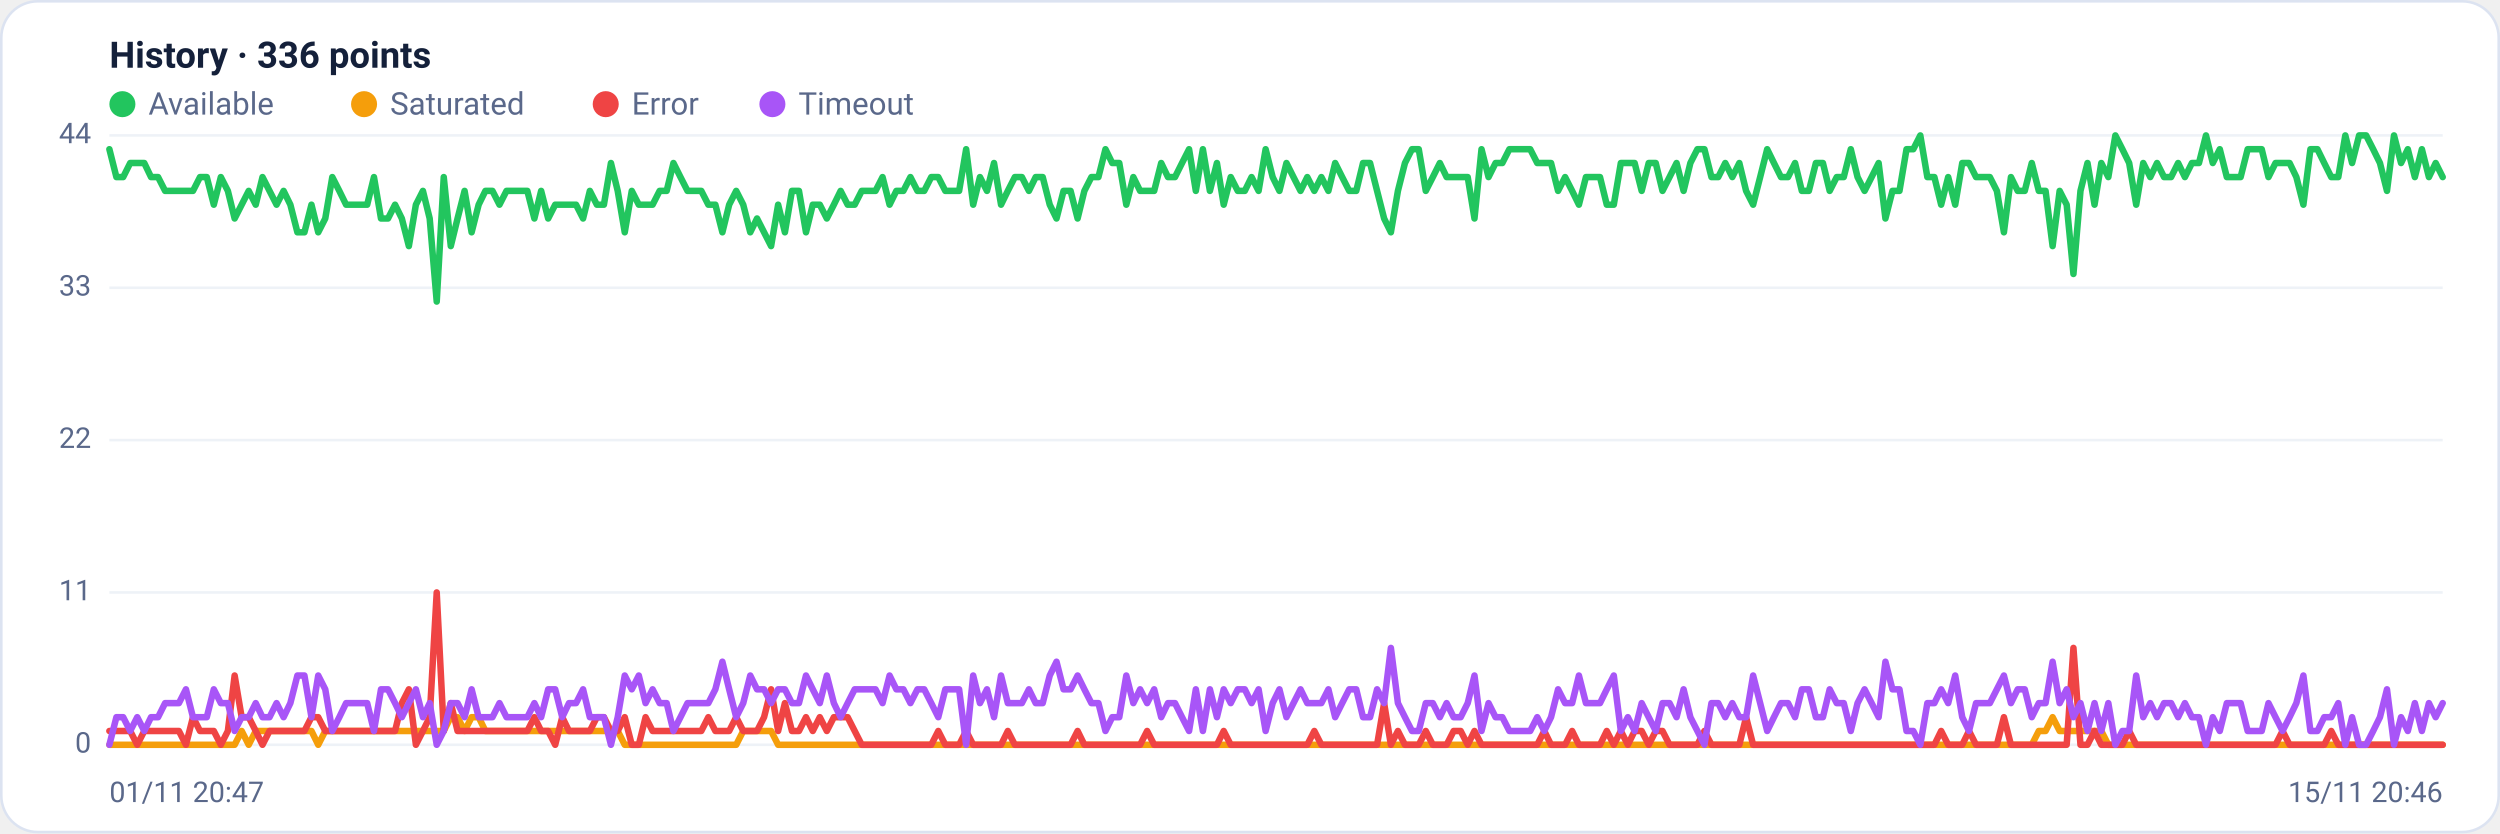
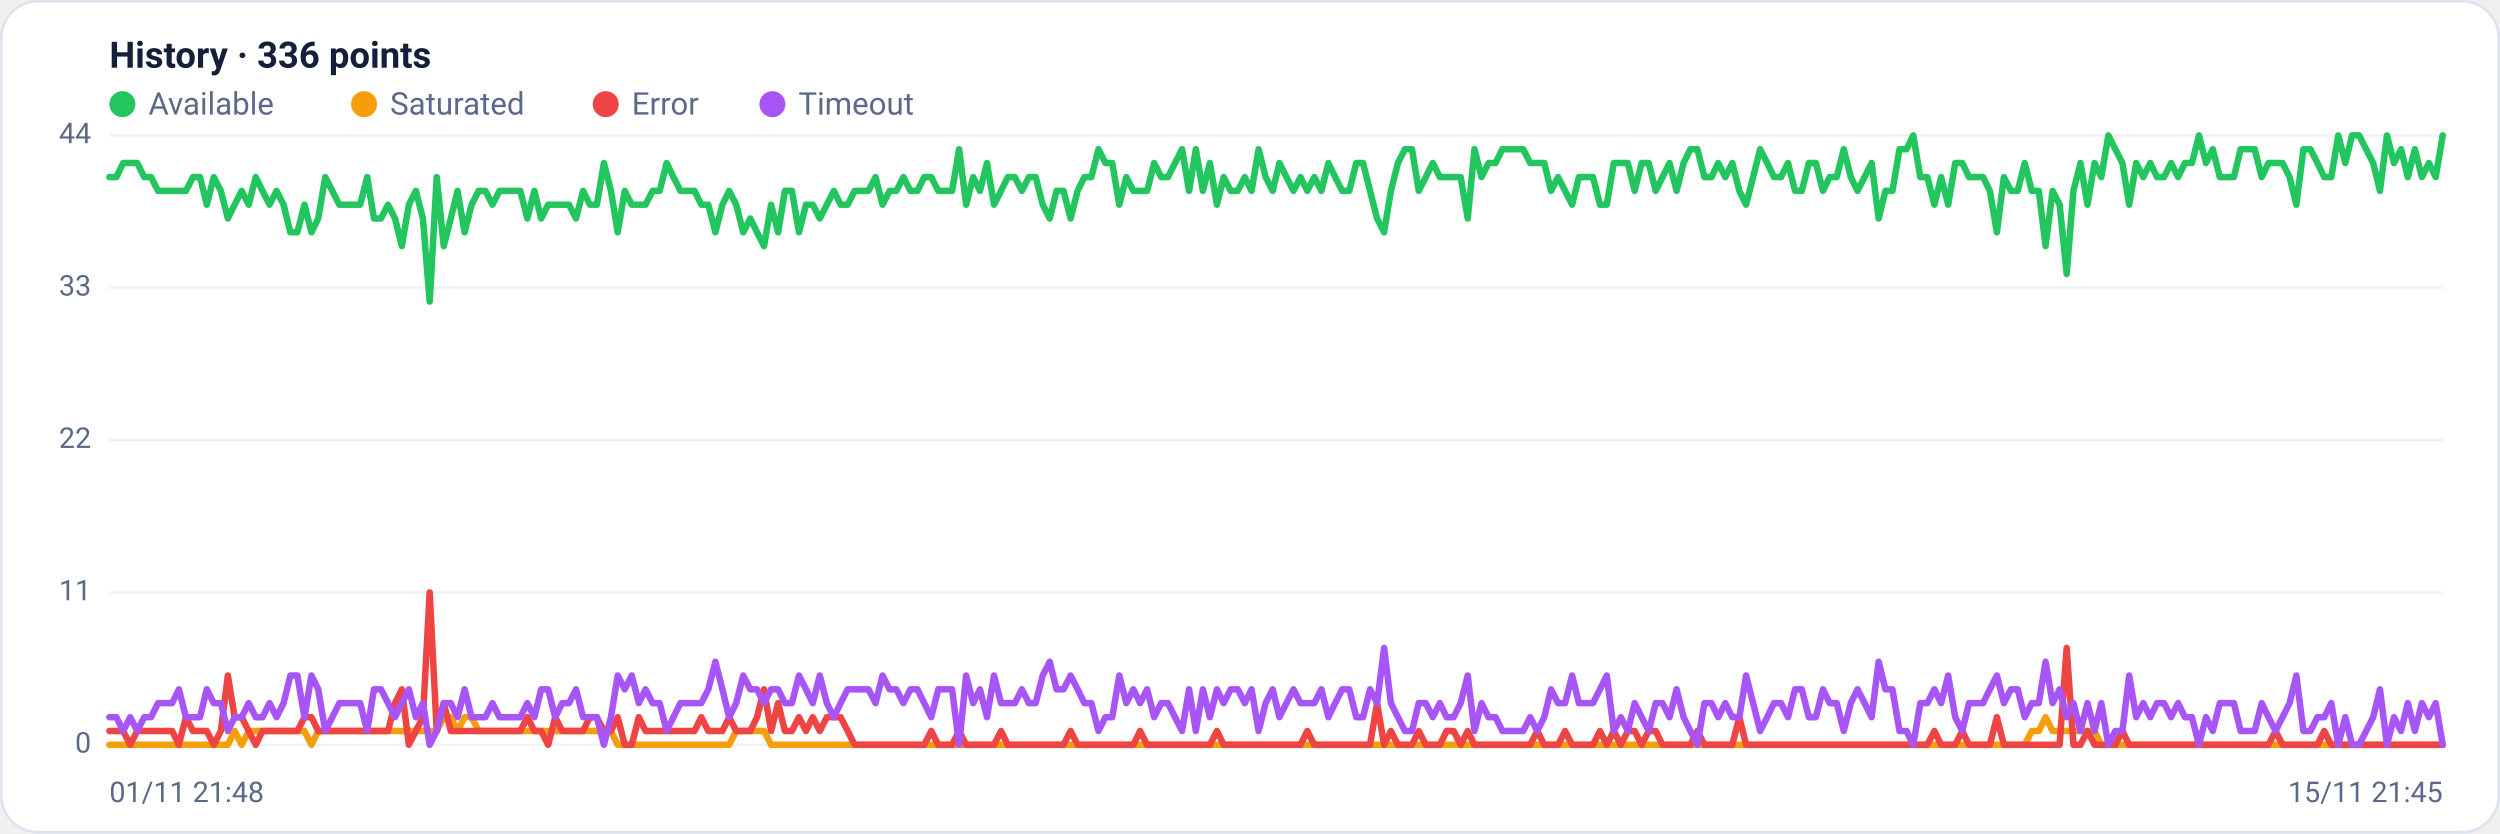
<svg xmlns="http://www.w3.org/2000/svg" viewBox="0 0 960 320" width="960" height="320" font-family="Segoe UI, system-ui, -apple-system, Roboto, Helvetica, Arial, sans-serif" role="img" aria-label="Availability history per region">
  <rect x="0.5" y="0.5" width="959" height="319" rx="14" fill="#ffffff" stroke="#dce3f1" />
  <text x="42" y="26" font-size="14" font-weight="600" fill="#14203a">History · 336 points</text>
  <circle cx="47" cy="40" r="5" fill="#22c55e" />
  <text x="57" y="44" font-size="12" fill="#5a688a">Available</text>
  <circle cx="139.8" cy="40" r="5" fill="#f59e0b" />
  <text x="149.8" y="44" font-size="12" fill="#5a688a">Saturated</text>
  <circle cx="232.6" cy="40" r="5" fill="#ef4444" />
  <text x="242.6" y="44" font-size="12" fill="#5a688a">Error</text>
  <circle cx="296.6" cy="40" r="5" fill="#a855f7" />
  <text x="306.6" y="44" font-size="12" fill="#5a688a">Timeout</text>
  <line x1="42" y1="286.0" x2="938" y2="286.0" stroke="#eef2f7" stroke-width="1" />
  <text x="35" y="289.0" text-anchor="end" font-size="11" fill="#5a688a">0</text>
  <line x1="42" y1="227.5" x2="938" y2="227.5" stroke="#eef2f7" stroke-width="1" />
  <text x="35" y="230.5" text-anchor="end" font-size="11" fill="#5a688a">11</text>
  <line x1="42" y1="169.0" x2="938" y2="169.0" stroke="#eef2f7" stroke-width="1" />
  <text x="35" y="172.0" text-anchor="end" font-size="11" fill="#5a688a">22</text>
  <line x1="42" y1="110.5" x2="938" y2="110.5" stroke="#eef2f7" stroke-width="1" />
  <text x="35" y="113.5" text-anchor="end" font-size="11" fill="#5a688a">33</text>
  <line x1="42" y1="52.0" x2="938" y2="52.0" stroke="#eef2f7" stroke-width="1" />
  <text x="35" y="55.0" text-anchor="end" font-size="11" fill="#5a688a">44</text>
-   <polyline fill="none" stroke="#22c55e" stroke-width="2.5" stroke-linejoin="round" stroke-linecap="round" points="42.0,57.3 44.7,68.0 47.3,68.0 50.0,62.6 52.7,62.6 55.4,62.6 58.0,68.0 60.7,68.0 63.4,73.3 66.1,73.3 68.7,73.3 71.4,73.3 74.1,73.3 76.8,68.0 79.4,68.0 82.1,78.6 84.8,68.0 87.5,73.3 90.1,83.9 92.8,78.6 95.5,73.3 98.2,78.6 100.8,68.0 103.5,73.3 106.2,78.6 108.9,73.3 111.5,78.6 114.2,89.2 116.9,89.2 119.6,78.6 122.2,89.2 124.9,83.9 127.6,68.0 130.3,73.3 132.9,78.6 135.6,78.6 138.3,78.6 141.0,78.6 143.6,68.0 146.3,83.9 149.0,83.9 151.7,78.6 154.3,83.9 157.0,94.5 159.7,78.6 162.4,73.3 165.0,83.9 167.7,115.8 170.4,68.0 173.1,94.5 175.7,83.9 178.4,73.3 181.1,89.2 183.8,78.6 186.4,73.3 189.1,73.3 191.8,78.6 194.5,73.3 197.1,73.3 199.8,73.3 202.5,73.3 205.2,83.9 207.8,73.3 210.5,83.9 213.2,78.6 215.9,78.6 218.5,78.6 221.2,78.6 223.9,83.9 226.5,73.3 229.2,78.6 231.9,78.6 234.6,62.6 237.2,73.3 239.9,89.2 242.6,73.3 245.3,78.6 247.9,78.6 250.6,78.6 253.3,73.3 256.0,73.3 258.6,62.6 261.3,68.0 264.0,73.3 266.7,73.3 269.3,73.3 272.0,78.6 274.7,78.6 277.4,89.2 280.0,78.6 282.7,73.3 285.4,78.6 288.1,89.2 290.7,83.9 293.4,89.2 296.1,94.5 298.8,78.6 301.4,89.2 304.1,73.3 306.8,73.3 309.5,89.2 312.1,78.6 314.8,78.6 317.5,83.9 320.2,78.6 322.8,73.3 325.5,78.6 328.2,78.6 330.9,73.3 333.5,73.3 336.2,73.3 338.9,68.0 341.6,78.6 344.2,73.3 346.9,73.3 349.6,68.0 352.3,73.3 354.9,73.3 357.6,68.0 360.3,68.0 363.0,73.3 365.6,73.3 368.3,73.3 371.0,57.3 373.7,78.6 376.3,68.0 379.0,73.3 381.7,62.6 384.4,78.6 387.0,73.3 389.7,68.0 392.4,68.0 395.1,73.3 397.7,68.0 400.4,68.0 403.1,78.6 405.7,83.9 408.4,73.3 411.1,73.3 413.8,83.9 416.4,73.3 419.1,68.0 421.8,68.0 424.5,57.3 427.1,62.6 429.8,62.6 432.5,78.6 435.2,68.0 437.8,73.3 440.5,73.3 443.2,73.3 445.9,62.6 448.5,68.0 451.2,68.0 453.9,62.6 456.6,57.3 459.2,73.3 461.9,57.3 464.6,73.3 467.3,62.6 469.9,78.6 472.6,68.0 475.3,73.3 478.0,73.3 480.6,68.0 483.3,73.3 486.0,57.3 488.7,68.0 491.3,73.3 494.0,62.6 496.7,68.0 499.4,73.3 502.0,68.0 504.7,73.3 507.4,68.0 510.1,73.3 512.7,62.6 515.4,68.0 518.1,73.3 520.8,73.3 523.4,62.6 526.1,62.6 528.8,73.3 531.5,83.9 534.1,89.2 536.8,73.3 539.5,62.6 542.2,57.3 544.8,57.3 547.5,73.3 550.2,68.0 552.9,62.6 555.5,68.0 558.2,68.0 560.9,68.0 563.6,68.0 566.2,83.9 568.9,57.3 571.6,68.0 574.3,62.6 576.9,62.6 579.6,57.3 582.3,57.3 584.9,57.3 587.6,57.3 590.3,62.6 593.0,62.6 595.6,62.6 598.3,73.3 601.0,68.0 603.7,73.3 606.3,78.6 609.0,68.0 611.7,68.0 614.4,68.0 617.0,78.6 619.7,78.6 622.4,62.6 625.1,62.6 627.7,62.6 630.4,73.3 633.1,62.6 635.8,62.6 638.4,73.3 641.1,68.0 643.8,62.6 646.5,73.3 649.1,62.6 651.8,57.3 654.5,57.3 657.2,68.0 659.8,68.0 662.5,62.6 665.2,68.0 667.9,62.6 670.5,73.3 673.2,78.6 675.9,68.0 678.6,57.3 681.2,62.6 683.9,68.0 686.6,68.0 689.3,62.6 691.9,73.3 694.6,73.3 697.3,62.6 700.0,62.6 702.6,73.3 705.3,68.0 708.0,68.0 710.7,57.3 713.3,68.0 716.0,73.3 718.7,68.0 721.4,62.6 724.0,83.9 726.7,73.3 729.4,73.3 732.1,57.3 734.7,57.3 737.4,52.0 740.1,68.0 742.8,68.0 745.4,78.6 748.1,68.0 750.8,78.6 753.5,62.6 756.1,62.6 758.8,68.0 761.5,68.0 764.1,68.0 766.8,73.3 769.5,89.2 772.2,68.0 774.8,73.3 777.5,73.3 780.2,62.6 782.9,73.3 785.5,73.3 788.2,94.5 790.9,73.3 793.6,78.6 796.2,105.2 798.9,73.3 801.6,62.6 804.3,78.6 806.9,62.6 809.6,68.0 812.3,52.0 815.0,57.3 817.6,62.6 820.3,78.6 823.0,62.6 825.7,68.0 828.3,62.6 831.0,68.0 833.7,68.0 836.4,62.6 839.0,68.0 841.7,62.6 844.4,62.6 847.1,52.0 849.7,62.6 852.4,57.3 855.1,68.0 857.8,68.0 860.4,68.0 863.1,57.3 865.8,57.3 868.5,57.3 871.1,68.0 873.8,62.6 876.5,62.6 879.2,62.6 881.8,68.0 884.5,78.6 887.2,57.3 889.9,57.3 892.5,62.6 895.2,68.0 897.9,68.0 900.6,52.0 903.2,62.6 905.9,52.0 908.6,52.0 911.3,57.3 913.9,62.6 916.6,73.3 919.3,52.0 922.0,62.6 924.6,57.3 927.3,68.0 930.0,57.3 932.7,68.0 935.3,62.6 938.0,68.0" />
-   <polyline fill="none" stroke="#f59e0b" stroke-width="2.5" stroke-linejoin="round" stroke-linecap="round" points="42.0,286.0 44.7,286.0 47.3,286.0 50.0,286.0 52.7,286.0 55.4,286.0 58.0,286.0 60.7,286.0 63.4,286.0 66.1,286.0 68.7,286.0 71.4,286.0 74.1,286.0 76.8,286.0 79.4,286.0 82.1,286.0 84.8,286.0 87.5,286.0 90.1,286.0 92.8,280.7 95.5,286.0 98.2,280.7 100.8,280.7 103.5,280.7 106.2,280.7 108.9,280.7 111.5,280.7 114.2,280.7 116.9,280.7 119.6,280.7 122.2,286.0 124.9,280.7 127.6,280.7 130.3,280.7 132.9,280.7 135.6,280.7 138.3,280.7 141.0,280.7 143.6,280.7 146.3,280.7 149.0,280.7 151.7,280.7 154.3,280.7 157.0,280.7 159.7,280.7 162.4,280.7 165.0,280.7 167.7,280.7 170.4,280.7 173.1,275.4 175.7,275.4 178.4,280.7 181.1,275.4 183.8,275.4 186.4,280.7 189.1,280.7 191.8,280.7 194.5,280.7 197.1,280.7 199.8,280.7 202.5,280.7 205.2,280.7 207.8,280.7 210.5,280.7 213.2,280.7 215.9,280.7 218.5,280.7 221.2,280.7 223.9,280.7 226.5,280.7 229.2,280.7 231.9,280.7 234.6,280.7 237.2,280.7 239.9,286.0 242.6,286.0 245.3,286.0 247.9,286.0 250.6,286.0 253.3,286.0 256.0,286.0 258.6,286.0 261.3,286.0 264.0,286.0 266.7,286.0 269.3,286.0 272.0,286.0 274.7,286.0 277.4,286.0 280.0,286.0 282.7,286.0 285.4,280.7 288.1,280.7 290.7,280.7 293.4,280.7 296.1,280.7 298.8,286.0 301.4,286.0 304.1,286.0 306.8,286.0 309.5,286.0 312.1,286.0 314.8,286.0 317.5,286.0 320.2,286.0 322.8,286.0 325.5,286.0 328.2,286.0 330.9,286.0 333.5,286.0 336.2,286.0 338.9,286.0 341.6,286.0 344.2,286.0 346.9,286.0 349.6,286.0 352.3,286.0 354.9,286.0 357.6,286.0 360.3,286.0 363.0,286.0 365.6,286.0 368.3,286.0 371.0,286.0 373.7,286.0 376.3,286.0 379.0,286.0 381.7,286.0 384.4,286.0 387.0,286.0 389.7,286.0 392.4,286.0 395.1,286.0 397.7,286.0 400.4,286.0 403.1,286.0 405.7,286.0 408.4,286.0 411.1,286.0 413.8,286.0 416.4,286.0 419.1,286.0 421.8,286.0 424.5,286.0 427.1,286.0 429.8,286.0 432.5,286.0 435.2,286.0 437.8,286.0 440.5,286.0 443.2,286.0 445.9,286.0 448.5,286.0 451.2,286.0 453.9,286.0 456.6,286.0 459.2,286.0 461.9,286.0 464.6,286.0 467.3,286.0 469.9,286.0 472.6,286.0 475.3,286.0 478.0,286.0 480.6,286.0 483.3,286.0 486.0,286.0 488.7,286.0 491.3,286.0 494.0,286.0 496.7,286.0 499.4,286.0 502.0,286.0 504.7,286.0 507.4,286.0 510.1,286.0 512.7,286.0 515.4,286.0 518.1,286.0 520.8,286.0 523.4,286.0 526.1,286.0 528.8,286.0 531.5,286.0 534.1,286.0 536.8,286.0 539.5,286.0 542.2,286.0 544.8,286.0 547.5,286.0 550.2,286.0 552.9,286.0 555.5,286.0 558.2,286.0 560.9,286.0 563.6,286.0 566.2,286.0 568.9,286.0 571.6,286.0 574.3,286.0 576.9,286.0 579.6,286.0 582.3,286.0 584.9,286.0 587.6,286.0 590.3,286.0 593.0,286.0 595.6,286.0 598.3,286.0 601.0,286.0 603.7,286.0 606.3,286.0 609.0,286.0 611.7,286.0 614.4,286.0 617.0,286.0 619.7,286.0 622.4,286.0 625.1,286.0 627.7,286.0 630.4,286.0 633.1,286.0 635.8,286.0 638.4,286.0 641.1,286.0 643.8,286.0 646.5,286.0 649.1,286.0 651.8,286.0 654.5,286.0 657.2,286.0 659.8,286.0 662.5,286.0 665.2,286.0 667.9,286.0 670.5,286.0 673.2,286.0 675.9,286.0 678.6,286.0 681.2,286.0 683.9,286.0 686.6,286.0 689.3,286.0 691.9,286.0 694.6,286.0 697.3,286.0 700.0,286.0 702.6,286.0 705.3,286.0 708.0,286.0 710.7,286.0 713.3,286.0 716.0,286.0 718.7,286.0 721.4,286.0 724.0,286.0 726.7,286.0 729.4,286.0 732.1,286.0 734.7,286.0 737.4,286.0 740.1,286.0 742.8,286.0 745.4,286.0 748.1,286.0 750.8,286.0 753.5,286.0 756.1,286.0 758.8,286.0 761.5,286.0 764.1,286.0 766.8,286.0 769.5,286.0 772.2,286.0 774.8,286.0 777.5,286.0 780.2,286.0 782.9,280.7 785.5,280.7 788.2,275.4 790.9,280.7 793.6,280.7 796.2,280.7 798.9,280.7 801.6,280.7 804.3,280.7 806.9,280.7 809.6,286.0 812.3,286.0 815.0,286.0 817.6,286.0 820.3,286.0 823.0,286.0 825.7,286.0 828.3,286.0 831.0,286.0 833.7,286.0 836.4,286.0 839.0,286.0 841.7,286.0 844.4,286.0 847.1,286.0 849.7,286.0 852.4,286.0 855.1,286.0 857.8,286.0 860.4,286.0 863.1,286.0 865.8,286.0 868.5,286.0 871.1,286.0 873.8,286.0 876.5,286.0 879.2,286.0 881.8,286.0 884.5,286.0 887.2,286.0 889.9,286.0 892.5,286.0 895.2,286.0 897.9,286.0 900.6,286.0 903.2,286.0 905.9,286.0 908.6,286.0 911.3,286.0 913.9,286.0 916.6,286.0 919.3,286.0 922.0,286.0 924.6,286.0 927.3,286.0 930.0,286.0 932.7,286.0 935.3,286.0 938.0,286.0" />
-   <polyline fill="none" stroke="#ef4444" stroke-width="2.5" stroke-linejoin="round" stroke-linecap="round" points="42.0,280.7 44.7,280.7 47.3,280.7 50.0,280.7 52.7,286.0 55.4,280.7 58.0,280.7 60.7,280.7 63.4,280.7 66.1,280.7 68.7,280.7 71.4,286.0 74.1,275.4 76.8,280.7 79.4,280.7 82.1,280.7 84.8,286.0 87.5,280.7 90.1,259.4 92.8,275.4 95.5,275.4 98.2,280.7 100.8,286.0 103.5,280.7 106.2,280.7 108.9,280.7 111.5,280.7 114.2,280.7 116.9,280.7 119.6,275.4 122.2,275.4 124.9,280.7 127.6,280.7 130.3,280.7 132.9,280.7 135.6,280.7 138.3,280.7 141.0,280.7 143.6,280.7 146.3,280.7 149.0,280.7 151.7,280.7 154.3,270.0 157.0,264.7 159.7,286.0 162.4,280.7 165.0,275.4 167.7,227.5 170.4,280.7 173.1,270.0 175.7,280.7 178.4,280.7 181.1,280.7 183.8,280.7 186.4,280.7 189.1,280.7 191.8,280.7 194.5,280.7 197.1,280.7 199.8,280.7 202.5,280.7 205.2,275.4 207.8,280.7 210.5,280.7 213.2,286.0 215.9,275.4 218.5,280.7 221.2,280.7 223.9,280.7 226.5,280.7 229.2,275.4 231.9,275.4 234.6,280.7 237.2,280.7 239.9,275.4 242.6,286.0 245.3,286.0 247.9,275.4 250.6,280.7 253.3,280.7 256.0,280.7 258.6,280.7 261.3,280.7 264.0,280.7 266.7,280.7 269.3,280.7 272.0,275.4 274.7,280.7 277.4,280.7 280.0,280.7 282.7,275.4 285.4,280.7 288.1,280.7 290.7,280.7 293.4,275.4 296.1,264.7 298.8,280.7 301.4,270.0 304.1,280.7 306.8,280.7 309.5,275.4 312.1,280.7 314.8,275.4 317.5,280.7 320.2,275.4 322.8,275.4 325.5,275.4 328.2,280.7 330.9,286.0 333.5,286.0 336.2,286.0 338.9,286.0 341.6,286.0 344.2,286.0 346.9,286.0 349.6,286.0 352.3,286.0 354.9,286.0 357.6,286.0 360.3,280.7 363.0,286.0 365.6,286.0 368.3,286.0 371.0,280.7 373.7,286.0 376.3,286.0 379.0,286.0 381.7,286.0 384.4,286.0 387.0,280.7 389.7,286.0 392.4,286.0 395.1,286.0 397.7,286.0 400.4,286.0 403.1,286.0 405.7,286.0 408.4,286.0 411.1,286.0 413.8,280.7 416.4,286.0 419.1,286.0 421.8,286.0 424.5,286.0 427.1,286.0 429.8,286.0 432.5,286.0 435.2,286.0 437.8,286.0 440.5,280.7 443.2,286.0 445.9,286.0 448.5,286.0 451.2,286.0 453.9,286.0 456.6,286.0 459.2,286.0 461.9,286.0 464.6,286.0 467.3,286.0 469.9,280.7 472.6,286.0 475.3,286.0 478.0,286.0 480.6,286.0 483.3,286.0 486.0,286.0 488.7,286.0 491.3,286.0 494.0,286.0 496.7,286.0 499.4,286.0 502.0,286.0 504.7,280.7 507.4,286.0 510.1,286.0 512.7,286.0 515.4,286.0 518.1,286.0 520.8,286.0 523.4,286.0 526.1,286.0 528.8,286.0 531.5,270.0 534.1,286.0 536.8,280.7 539.5,286.0 542.2,286.0 544.8,286.0 547.5,280.7 550.2,286.0 552.9,286.0 555.5,286.0 558.2,280.7 560.9,280.7 563.6,286.0 566.2,280.7 568.9,286.0 571.6,286.0 574.3,286.0 576.9,286.0 579.6,286.0 582.3,286.0 584.9,286.0 587.6,286.0 590.3,286.0 593.0,280.7 595.6,286.0 598.3,286.0 601.0,286.0 603.7,280.7 606.3,286.0 609.0,286.0 611.7,286.0 614.4,286.0 617.0,280.7 619.7,286.0 622.4,280.7 625.1,286.0 627.7,280.7 630.4,280.7 633.1,286.0 635.8,280.7 638.4,280.7 641.1,286.0 643.8,286.0 646.5,286.0 649.1,286.0 651.8,286.0 654.5,280.7 657.2,286.0 659.8,286.0 662.5,286.0 665.2,286.0 667.9,286.0 670.5,275.4 673.2,286.0 675.9,286.0 678.6,286.0 681.2,286.0 683.9,286.0 686.6,286.0 689.3,286.0 691.9,286.0 694.6,286.0 697.3,286.0 700.0,286.0 702.6,286.0 705.3,286.0 708.0,286.0 710.7,286.0 713.3,286.0 716.0,286.0 718.7,286.0 721.4,286.0 724.0,286.0 726.7,286.0 729.4,286.0 732.1,286.0 734.7,286.0 737.4,286.0 740.1,286.0 742.8,286.0 745.4,280.7 748.1,286.0 750.8,286.0 753.5,286.0 756.1,280.7 758.8,286.0 761.5,286.0 764.1,286.0 766.8,286.0 769.5,275.4 772.2,286.0 774.8,286.0 777.5,286.0 780.2,286.0 782.9,286.0 785.5,286.0 788.2,286.0 790.9,286.0 793.6,286.0 796.2,248.8 798.9,286.0 801.6,286.0 804.3,280.7 806.9,286.0 809.6,286.0 812.3,286.0 815.0,286.0 817.6,280.7 820.3,286.0 823.0,286.0 825.7,286.0 828.3,286.0 831.0,286.0 833.7,286.0 836.4,286.0 839.0,286.0 841.7,286.0 844.4,286.0 847.1,286.0 849.7,286.0 852.4,286.0 855.1,286.0 857.8,286.0 860.4,286.0 863.1,286.0 865.8,286.0 868.5,286.0 871.1,286.0 873.8,286.0 876.5,280.7 879.2,286.0 881.8,286.0 884.5,286.0 887.2,286.0 889.9,286.0 892.5,286.0 895.2,280.7 897.9,286.0 900.6,286.0 903.2,286.0 905.9,286.0 908.6,286.0 911.3,286.0 913.9,286.0 916.6,286.0 919.3,286.0 922.0,286.0 924.6,286.0 927.3,286.0 930.0,286.0 932.7,286.0 935.3,286.0 938.0,286.0" />
-   <polyline fill="none" stroke="#a855f7" stroke-width="2.5" stroke-linejoin="round" stroke-linecap="round" points="42.0,286.0 44.7,275.4 47.3,275.4 50.0,280.7 52.7,275.4 55.4,280.7 58.0,275.4 60.7,275.4 63.4,270.0 66.1,270.0 68.7,270.0 71.4,264.7 74.1,275.4 76.8,275.4 79.4,275.4 82.1,264.7 84.8,270.0 87.5,270.0 90.1,280.7 92.8,275.4 95.5,275.4 98.2,270.0 100.8,275.4 103.5,275.4 106.2,270.0 108.9,275.4 111.5,270.0 114.2,259.4 116.9,259.4 119.6,275.4 122.2,259.4 124.9,264.7 127.6,280.7 130.3,275.4 132.9,270.0 135.6,270.0 138.3,270.0 141.0,270.0 143.6,280.7 146.3,264.7 149.0,264.7 151.7,270.0 154.3,275.4 157.0,270.0 159.7,264.7 162.4,275.4 165.0,270.0 167.7,286.0 170.4,280.7 173.1,270.0 175.7,270.0 178.4,275.4 181.1,264.7 183.8,275.4 186.4,275.4 189.1,275.4 191.8,270.0 194.5,275.4 197.1,275.4 199.8,275.4 202.5,275.4 205.2,270.0 207.8,275.4 210.5,264.7 213.2,264.7 215.9,275.4 218.5,270.0 221.2,270.0 223.9,264.7 226.5,275.4 229.2,275.4 231.9,275.4 234.6,286.0 237.2,275.4 239.9,259.4 242.6,264.7 245.3,259.4 247.9,270.0 250.6,264.7 253.3,270.0 256.0,270.0 258.6,280.7 261.3,275.4 264.0,270.0 266.7,270.0 269.3,270.0 272.0,270.0 274.7,264.7 277.4,254.1 280.0,264.7 282.7,275.4 285.4,270.0 288.1,259.4 290.7,264.7 293.4,264.7 296.1,270.0 298.8,264.7 301.4,264.7 304.1,270.0 306.8,270.0 309.5,259.4 312.1,264.7 314.8,270.0 317.5,259.4 320.2,270.0 322.8,275.4 325.5,270.0 328.2,264.7 330.9,264.7 333.5,264.7 336.2,264.7 338.9,270.0 341.6,259.4 344.2,264.7 346.9,264.7 349.6,270.0 352.3,264.7 354.9,264.7 357.6,270.0 360.3,275.4 363.0,264.7 365.6,264.7 368.3,264.7 371.0,286.0 373.7,259.4 376.3,270.0 379.0,264.7 381.7,275.4 384.4,259.4 387.0,270.0 389.7,270.0 392.4,270.0 395.1,264.7 397.7,270.0 400.4,270.0 403.1,259.4 405.7,254.1 408.4,264.7 411.1,264.7 413.8,259.4 416.4,264.7 419.1,270.0 421.8,270.0 424.5,280.7 427.1,275.4 429.8,275.4 432.5,259.4 435.2,270.0 437.8,264.7 440.5,270.0 443.2,264.7 445.9,275.4 448.5,270.0 451.2,270.0 453.9,275.4 456.6,280.7 459.2,264.7 461.9,280.7 464.6,264.7 467.3,275.4 469.9,264.7 472.6,270.0 475.3,264.7 478.0,264.7 480.6,270.0 483.3,264.7 486.0,280.7 488.7,270.0 491.3,264.7 494.0,275.4 496.7,270.0 499.4,264.7 502.0,270.0 504.7,270.0 507.4,270.0 510.1,264.7 512.7,275.4 515.4,270.0 518.1,264.7 520.8,264.7 523.4,275.4 526.1,275.4 528.8,264.7 531.5,270.0 534.1,248.8 536.8,270.0 539.5,275.4 542.2,280.7 544.8,280.7 547.5,270.0 550.2,270.0 552.9,275.4 555.5,270.0 558.2,275.4 560.9,275.4 563.6,270.0 566.2,259.4 568.9,280.7 571.6,270.0 574.3,275.4 576.9,275.4 579.6,280.7 582.3,280.7 584.9,280.7 587.6,280.7 590.3,275.4 593.0,280.7 595.6,275.4 598.3,264.7 601.0,270.0 603.7,270.0 606.3,259.4 609.0,270.0 611.7,270.0 614.4,270.0 617.0,264.7 619.7,259.4 622.4,280.7 625.1,275.4 627.7,280.7 630.4,270.0 633.1,275.4 635.8,280.7 638.4,270.0 641.1,270.0 643.8,275.4 646.5,264.7 649.1,275.4 651.8,280.7 654.5,286.0 657.2,270.0 659.8,270.0 662.5,275.4 665.2,270.0 667.9,275.4 670.5,275.4 673.2,259.4 675.9,270.0 678.6,280.7 681.2,275.4 683.9,270.0 686.6,270.0 689.3,275.4 691.9,264.7 694.6,264.7 697.3,275.4 700.0,275.4 702.6,264.7 705.3,270.0 708.0,270.0 710.7,280.7 713.3,270.0 716.0,264.7 718.7,270.0 721.4,275.4 724.0,254.1 726.7,264.7 729.4,264.7 732.1,280.7 734.7,280.7 737.4,286.0 740.1,270.0 742.8,270.0 745.4,264.7 748.1,270.0 750.8,259.4 753.5,275.4 756.1,280.7 758.8,270.0 761.5,270.0 764.1,270.0 766.8,264.7 769.5,259.4 772.2,270.0 774.8,264.7 777.5,264.7 780.2,275.4 782.9,270.0 785.5,270.0 788.2,254.1 790.9,270.0 793.6,264.7 796.2,275.4 798.9,270.0 801.6,280.7 804.3,270.0 806.9,280.7 809.6,270.0 812.3,286.0 815.0,280.7 817.6,280.7 820.3,259.4 823.0,275.4 825.7,270.0 828.3,275.4 831.0,270.0 833.7,270.0 836.4,275.4 839.0,270.0 841.7,275.4 844.4,275.4 847.1,286.0 849.7,275.4 852.4,280.7 855.1,270.0 857.8,270.0 860.4,270.0 863.1,280.7 865.8,280.7 868.5,280.7 871.1,270.0 873.8,275.4 876.5,280.7 879.2,275.4 881.8,270.0 884.5,259.4 887.2,280.7 889.9,280.7 892.5,275.4 895.2,275.4 897.9,270.0 900.6,286.0 903.2,275.4 905.9,286.0 908.6,286.0 911.3,280.7 913.9,275.4 916.6,264.7 919.3,286.0 922.0,275.4 924.6,280.7 927.3,270.0 930.0,280.7 932.7,270.0 935.3,275.4 938.0,270.0" />
-   <text x="42" y="308" font-size="11" fill="#5a688a">01/11 20:47</text>
-   <text x="938" y="308" text-anchor="end" font-size="11" fill="#5a688a">15/11 20:46</text>
+   <polyline fill="none" stroke="#22c55e" stroke-width="2.5" stroke-linejoin="round" stroke-linecap="round" points="42.0,68.0 44.7,68.0 47.3,62.6 50.0,62.6 52.7,62.6 55.4,68.0 58.0,68.0 60.7,73.3 63.4,73.3 66.1,73.3 68.7,73.3 71.4,73.3 74.1,68.0 76.8,68.0 79.4,78.6 82.1,68.0 84.8,73.3 87.5,83.9 90.1,78.6 92.8,73.3 95.5,78.6 98.2,68.0 100.8,73.3 103.5,78.6 106.2,73.3 108.9,78.6 111.5,89.2 114.2,89.2 116.9,78.6 119.6,89.2 122.2,83.9 124.9,68.0 127.6,73.3 130.3,78.6 132.9,78.6 135.6,78.6 138.3,78.6 141.0,68.0 143.6,83.9 146.3,83.9 149.0,78.6 151.7,83.9 154.3,94.5 157.0,78.6 159.7,73.3 162.4,83.9 165.0,115.8 167.7,68.0 170.4,94.5 173.1,83.9 175.7,73.3 178.4,89.2 181.1,78.6 183.8,73.3 186.4,73.3 189.1,78.6 191.8,73.3 194.5,73.3 197.1,73.3 199.8,73.3 202.5,83.9 205.2,73.3 207.8,83.9 210.5,78.6 213.2,78.6 215.9,78.6 218.5,78.6 221.2,83.9 223.9,73.3 226.5,78.6 229.2,78.6 231.9,62.6 234.6,73.3 237.2,89.2 239.9,73.3 242.6,78.6 245.3,78.6 247.9,78.6 250.6,73.3 253.3,73.3 256.0,62.6 258.6,68.0 261.3,73.3 264.0,73.3 266.7,73.3 269.3,78.6 272.0,78.6 274.7,89.2 277.4,78.6 280.0,73.3 282.7,78.6 285.4,89.2 288.1,83.9 290.7,89.2 293.4,94.5 296.1,78.6 298.8,89.2 301.4,73.3 304.1,73.3 306.8,89.2 309.5,78.6 312.1,78.6 314.8,83.9 317.5,78.6 320.2,73.3 322.8,78.6 325.5,78.6 328.2,73.3 330.9,73.3 333.5,73.3 336.2,68.0 338.9,78.6 341.6,73.3 344.2,73.3 346.9,68.0 349.6,73.3 352.3,73.3 354.9,68.0 357.6,68.0 360.3,73.3 363.0,73.3 365.6,73.3 368.3,57.3 371.0,78.6 373.7,68.0 376.3,73.3 379.0,62.6 381.7,78.6 384.4,73.3 387.0,68.0 389.7,68.0 392.4,73.3 395.1,68.0 397.7,68.0 400.4,78.6 403.1,83.9 405.7,73.3 408.4,73.3 411.1,83.9 413.8,73.3 416.4,68.0 419.1,68.0 421.8,57.3 424.5,62.6 427.1,62.6 429.8,78.6 432.5,68.0 435.2,73.3 437.8,73.3 440.5,73.3 443.2,62.6 445.9,68.0 448.5,68.0 451.2,62.6 453.9,57.3 456.6,73.3 459.2,57.3 461.9,73.3 464.6,62.6 467.3,78.6 469.9,68.0 472.6,73.3 475.3,73.3 478.0,68.0 480.6,73.3 483.3,57.3 486.0,68.0 488.7,73.3 491.3,62.6 494.0,68.0 496.7,73.3 499.4,68.0 502.0,73.3 504.7,68.0 507.4,73.3 510.1,62.6 512.7,68.0 515.4,73.3 518.1,73.3 520.8,62.6 523.4,62.6 526.1,73.3 528.8,83.9 531.5,89.2 534.1,73.3 536.8,62.6 539.5,57.3 542.2,57.3 544.8,73.3 547.5,68.0 550.2,62.6 552.9,68.0 555.5,68.0 558.2,68.0 560.9,68.0 563.6,83.9 566.2,57.3 568.9,68.0 571.6,62.6 574.3,62.6 576.9,57.3 579.6,57.3 582.3,57.3 584.9,57.3 587.6,62.6 590.3,62.6 593.0,62.6 595.6,73.3 598.3,68.0 601.0,73.3 603.7,78.6 606.3,68.0 609.0,68.0 611.7,68.0 614.4,78.6 617.0,78.6 619.7,62.6 622.4,62.6 625.1,62.6 627.7,73.3 630.4,62.6 633.1,62.6 635.8,73.3 638.4,68.0 641.1,62.6 643.8,73.3 646.5,62.6 649.1,57.3 651.8,57.3 654.5,68.0 657.2,68.0 659.8,62.6 662.5,68.0 665.2,62.6 667.9,73.3 670.5,78.6 673.2,68.0 675.9,57.3 678.6,62.6 681.2,68.0 683.9,68.0 686.6,62.6 689.3,73.3 691.9,73.3 694.6,62.6 697.3,62.6 700.0,73.3 702.6,68.0 705.3,68.0 708.0,57.3 710.7,68.0 713.3,73.3 716.0,68.0 718.7,62.6 721.4,83.9 724.0,73.3 726.7,73.3 729.4,57.3 732.1,57.3 734.7,52.0 737.4,68.0 740.1,68.0 742.8,78.6 745.4,68.0 748.1,78.6 750.8,62.6 753.5,62.6 756.1,68.0 758.8,68.0 761.5,68.0 764.1,73.3 766.8,89.2 769.5,68.0 772.2,73.3 774.8,73.3 777.5,62.6 780.2,73.3 782.9,73.3 785.5,94.5 788.2,73.3 790.9,78.6 793.6,105.2 796.2,73.3 798.9,62.6 801.6,78.6 804.3,62.6 806.9,68.0 809.6,52.0 812.3,57.3 815.0,62.6 817.6,78.6 820.3,62.6 823.0,68.0 825.7,62.6 828.3,68.0 831.0,68.0 833.7,62.6 836.4,68.0 839.0,62.6 841.7,62.6 844.4,52.0 847.1,62.6 849.7,57.3 852.4,68.0 855.1,68.0 857.8,68.0 860.4,57.3 863.1,57.3 865.8,57.3 868.5,68.0 871.1,62.6 873.8,62.6 876.5,62.6 879.2,68.0 881.8,78.6 884.5,57.3 887.2,57.3 889.9,62.6 892.5,68.0 895.2,68.0 897.9,52.0 900.6,62.6 903.2,52.0 905.9,52.0 908.6,57.3 911.3,62.6 913.9,73.3 916.6,52.0 919.3,62.6 922.0,57.3 924.6,68.0 927.3,57.3 930.0,68.0 932.7,62.6 935.3,68.0 938.0,52.0" />
+   <polyline fill="none" stroke="#f59e0b" stroke-width="2.5" stroke-linejoin="round" stroke-linecap="round" points="42.0,286.0 44.7,286.0 47.3,286.0 50.0,286.0 52.7,286.0 55.4,286.0 58.0,286.0 60.7,286.0 63.4,286.0 66.1,286.0 68.7,286.0 71.4,286.0 74.1,286.0 76.8,286.0 79.4,286.0 82.1,286.0 84.8,286.0 87.5,286.0 90.1,280.7 92.8,286.0 95.5,280.7 98.2,280.7 100.8,280.7 103.5,280.7 106.2,280.7 108.9,280.7 111.5,280.7 114.2,280.7 116.9,280.7 119.6,286.0 122.2,280.7 124.9,280.7 127.6,280.7 130.3,280.7 132.9,280.7 135.6,280.7 138.3,280.7 141.0,280.7 143.6,280.7 146.3,280.7 149.0,280.7 151.7,280.7 154.3,280.7 157.0,280.7 159.7,280.7 162.4,280.7 165.0,280.7 167.7,280.7 170.4,275.4 173.1,275.4 175.7,280.7 178.4,275.4 181.1,275.4 183.8,280.7 186.4,280.7 189.1,280.7 191.8,280.7 194.5,280.7 197.1,280.7 199.8,280.7 202.5,280.7 205.2,280.7 207.8,280.7 210.5,280.7 213.2,280.7 215.9,280.7 218.5,280.7 221.2,280.7 223.9,280.7 226.5,280.7 229.2,280.7 231.9,280.7 234.6,280.7 237.2,286.0 239.9,286.0 242.6,286.0 245.3,286.0 247.9,286.0 250.6,286.0 253.3,286.0 256.0,286.0 258.6,286.0 261.3,286.0 264.0,286.0 266.7,286.0 269.3,286.0 272.0,286.0 274.7,286.0 277.4,286.0 280.0,286.0 282.7,280.7 285.4,280.7 288.1,280.7 290.7,280.7 293.4,280.7 296.1,286.0 298.8,286.0 301.4,286.0 304.1,286.0 306.8,286.0 309.5,286.0 312.1,286.0 314.8,286.0 317.5,286.0 320.2,286.0 322.8,286.0 325.5,286.0 328.2,286.0 330.9,286.0 333.5,286.0 336.2,286.0 338.9,286.0 341.6,286.0 344.2,286.0 346.9,286.0 349.6,286.0 352.3,286.0 354.9,286.0 357.6,286.0 360.3,286.0 363.0,286.0 365.6,286.0 368.3,286.0 371.0,286.0 373.7,286.0 376.3,286.0 379.0,286.0 381.7,286.0 384.4,286.0 387.0,286.0 389.7,286.0 392.4,286.0 395.1,286.0 397.7,286.0 400.4,286.0 403.1,286.0 405.7,286.0 408.4,286.0 411.1,286.0 413.8,286.0 416.4,286.0 419.1,286.0 421.8,286.0 424.5,286.0 427.1,286.0 429.8,286.0 432.5,286.0 435.2,286.0 437.8,286.0 440.5,286.0 443.2,286.0 445.9,286.0 448.5,286.0 451.2,286.0 453.9,286.0 456.6,286.0 459.2,286.0 461.9,286.0 464.6,286.0 467.3,286.0 469.9,286.0 472.6,286.0 475.3,286.0 478.0,286.0 480.6,286.0 483.3,286.0 486.0,286.0 488.7,286.0 491.3,286.0 494.0,286.0 496.7,286.0 499.4,286.0 502.0,286.0 504.7,286.0 507.4,286.0 510.1,286.0 512.7,286.0 515.4,286.0 518.1,286.0 520.8,286.0 523.4,286.0 526.1,286.0 528.8,286.0 531.5,286.0 534.1,286.0 536.8,286.0 539.5,286.0 542.2,286.0 544.8,286.0 547.5,286.0 550.2,286.0 552.9,286.0 555.5,286.0 558.2,286.0 560.9,286.0 563.6,286.0 566.2,286.0 568.9,286.0 571.6,286.0 574.3,286.0 576.9,286.0 579.6,286.0 582.3,286.0 584.9,286.0 587.6,286.0 590.3,286.0 593.0,286.0 595.6,286.0 598.3,286.0 601.0,286.0 603.7,286.0 606.3,286.0 609.0,286.0 611.7,286.0 614.4,286.0 617.0,286.0 619.7,286.0 622.4,286.0 625.1,286.0 627.7,286.0 630.4,286.0 633.1,286.0 635.8,286.0 638.4,286.0 641.1,286.0 643.8,286.0 646.5,286.0 649.1,286.0 651.8,286.0 654.5,286.0 657.2,286.0 659.8,286.0 662.5,286.0 665.2,286.0 667.9,286.0 670.5,286.0 673.2,286.0 675.9,286.0 678.6,286.0 681.2,286.0 683.9,286.0 686.6,286.0 689.3,286.0 691.9,286.0 694.6,286.0 697.3,286.0 700.0,286.0 702.6,286.0 705.3,286.0 708.0,286.0 710.7,286.0 713.3,286.0 716.0,286.0 718.7,286.0 721.4,286.0 724.0,286.0 726.7,286.0 729.4,286.0 732.1,286.0 734.7,286.0 737.4,286.0 740.1,286.0 742.8,286.0 745.4,286.0 748.1,286.0 750.8,286.0 753.5,286.0 756.1,286.0 758.8,286.0 761.5,286.0 764.1,286.0 766.8,286.0 769.5,286.0 772.2,286.0 774.8,286.0 777.5,286.0 780.2,280.7 782.9,280.7 785.5,275.4 788.2,280.7 790.9,280.7 793.6,280.7 796.2,280.7 798.9,280.7 801.6,280.7 804.3,280.7 806.9,286.0 809.6,286.0 812.3,286.0 815.0,286.0 817.6,286.0 820.3,286.0 823.0,286.0 825.7,286.0 828.3,286.0 831.0,286.0 833.7,286.0 836.4,286.0 839.0,286.0 841.7,286.0 844.4,286.0 847.1,286.0 849.7,286.0 852.4,286.0 855.1,286.0 857.8,286.0 860.4,286.0 863.1,286.0 865.8,286.0 868.5,286.0 871.1,286.0 873.8,286.0 876.5,286.0 879.2,286.0 881.8,286.0 884.5,286.0 887.2,286.0 889.9,286.0 892.5,286.0 895.2,286.0 897.9,286.0 900.6,286.0 903.2,286.0 905.9,286.0 908.6,286.0 911.3,286.0 913.9,286.0 916.6,286.0 919.3,286.0 922.0,286.0 924.6,286.0 927.3,286.0 930.0,286.0 932.7,286.0 935.3,286.0 938.0,286.0" />
+   <polyline fill="none" stroke="#ef4444" stroke-width="2.5" stroke-linejoin="round" stroke-linecap="round" points="42.0,280.7 44.7,280.7 47.3,280.7 50.0,286.0 52.7,280.7 55.4,280.7 58.0,280.7 60.7,280.7 63.4,280.7 66.1,280.7 68.7,286.0 71.4,275.4 74.1,280.7 76.8,280.7 79.4,280.7 82.1,286.0 84.8,280.7 87.5,259.4 90.1,275.4 92.8,275.4 95.5,280.7 98.2,286.0 100.8,280.7 103.5,280.7 106.2,280.7 108.9,280.7 111.5,280.7 114.2,280.7 116.9,275.4 119.6,275.4 122.2,280.7 124.9,280.7 127.6,280.7 130.3,280.7 132.9,280.7 135.6,280.7 138.3,280.7 141.0,280.7 143.6,280.7 146.3,280.7 149.0,280.7 151.7,270.0 154.3,264.7 157.0,286.0 159.7,280.7 162.4,275.4 165.0,227.5 167.7,280.7 170.4,270.0 173.1,280.7 175.7,280.7 178.4,280.7 181.1,280.7 183.8,280.7 186.4,280.7 189.1,280.7 191.8,280.7 194.5,280.7 197.1,280.7 199.8,280.7 202.5,275.4 205.2,280.7 207.8,280.7 210.5,286.0 213.2,275.4 215.9,280.7 218.5,280.7 221.2,280.7 223.9,280.7 226.5,275.4 229.2,275.4 231.9,280.7 234.6,280.7 237.2,275.4 239.9,286.0 242.6,286.0 245.3,275.4 247.9,280.7 250.6,280.7 253.3,280.7 256.0,280.7 258.6,280.7 261.3,280.7 264.0,280.7 266.7,280.7 269.3,275.4 272.0,280.7 274.7,280.7 277.4,280.7 280.0,275.4 282.7,280.7 285.4,280.7 288.1,280.7 290.7,275.4 293.4,264.7 296.1,280.7 298.8,270.0 301.4,280.7 304.1,280.7 306.8,275.4 309.5,280.7 312.1,275.4 314.8,280.7 317.5,275.4 320.2,275.4 322.8,275.4 325.5,280.7 328.2,286.0 330.9,286.0 333.5,286.0 336.2,286.0 338.9,286.0 341.6,286.0 344.2,286.0 346.9,286.0 349.6,286.0 352.3,286.0 354.9,286.0 357.6,280.7 360.3,286.0 363.0,286.0 365.6,286.0 368.3,280.7 371.0,286.0 373.7,286.0 376.3,286.0 379.0,286.0 381.7,286.0 384.4,280.7 387.0,286.0 389.7,286.0 392.4,286.0 395.1,286.0 397.7,286.0 400.4,286.0 403.1,286.0 405.7,286.0 408.4,286.0 411.1,280.7 413.8,286.0 416.4,286.0 419.1,286.0 421.8,286.0 424.5,286.0 427.1,286.0 429.8,286.0 432.5,286.0 435.2,286.0 437.8,280.7 440.5,286.0 443.2,286.0 445.9,286.0 448.5,286.0 451.2,286.0 453.9,286.0 456.6,286.0 459.2,286.0 461.9,286.0 464.6,286.0 467.3,280.7 469.9,286.0 472.6,286.0 475.3,286.0 478.0,286.0 480.6,286.0 483.3,286.0 486.0,286.0 488.7,286.0 491.3,286.0 494.0,286.0 496.7,286.0 499.4,286.0 502.0,280.7 504.7,286.0 507.4,286.0 510.1,286.0 512.7,286.0 515.4,286.0 518.1,286.0 520.8,286.0 523.4,286.0 526.1,286.0 528.8,270.0 531.5,286.0 534.1,280.7 536.8,286.0 539.5,286.0 542.2,286.0 544.8,280.7 547.5,286.0 550.2,286.0 552.9,286.0 555.5,280.7 558.2,280.7 560.9,286.0 563.6,280.7 566.2,286.0 568.9,286.0 571.6,286.0 574.3,286.0 576.9,286.0 579.6,286.0 582.3,286.0 584.9,286.0 587.6,286.0 590.3,280.7 593.0,286.0 595.6,286.0 598.3,286.0 601.0,280.7 603.7,286.0 606.3,286.0 609.0,286.0 611.7,286.0 614.4,280.7 617.0,286.0 619.7,280.7 622.4,286.0 625.1,280.7 627.7,280.7 630.4,286.0 633.1,280.7 635.8,280.7 638.4,286.0 641.1,286.0 643.8,286.0 646.5,286.0 649.1,286.0 651.8,280.7 654.5,286.0 657.2,286.0 659.8,286.0 662.5,286.0 665.2,286.0 667.9,275.4 670.5,286.0 673.2,286.0 675.9,286.0 678.6,286.0 681.2,286.0 683.9,286.0 686.6,286.0 689.3,286.0 691.9,286.0 694.6,286.0 697.3,286.0 700.0,286.0 702.6,286.0 705.3,286.0 708.0,286.0 710.7,286.0 713.3,286.0 716.0,286.0 718.7,286.0 721.4,286.0 724.0,286.0 726.7,286.0 729.4,286.0 732.1,286.0 734.7,286.0 737.4,286.0 740.1,286.0 742.8,280.7 745.4,286.0 748.1,286.0 750.8,286.0 753.5,280.7 756.1,286.0 758.8,286.0 761.5,286.0 764.1,286.0 766.8,275.4 769.5,286.0 772.2,286.0 774.8,286.0 777.5,286.0 780.2,286.0 782.9,286.0 785.5,286.0 788.2,286.0 790.9,286.0 793.6,248.8 796.2,286.0 798.9,286.0 801.6,280.7 804.3,286.0 806.9,286.0 809.6,286.0 812.3,286.0 815.0,280.7 817.6,286.0 820.3,286.0 823.0,286.0 825.7,286.0 828.3,286.0 831.0,286.0 833.7,286.0 836.4,286.0 839.0,286.0 841.7,286.0 844.4,286.0 847.1,286.0 849.7,286.0 852.4,286.0 855.1,286.0 857.8,286.0 860.4,286.0 863.1,286.0 865.8,286.0 868.5,286.0 871.1,286.0 873.8,280.7 876.5,286.0 879.2,286.0 881.8,286.0 884.5,286.0 887.2,286.0 889.9,286.0 892.5,280.7 895.2,286.0 897.9,286.0 900.6,286.0 903.2,286.0 905.9,286.0 908.6,286.0 911.3,286.0 913.9,286.0 916.6,286.0 919.3,286.0 922.0,286.0 924.6,286.0 927.3,286.0 930.0,286.0 932.7,286.0 935.3,286.0 938.0,286.0" />
+   <polyline fill="none" stroke="#a855f7" stroke-width="2.5" stroke-linejoin="round" stroke-linecap="round" points="42.0,275.4 44.7,275.4 47.3,280.7 50.0,275.4 52.7,280.7 55.4,275.4 58.0,275.4 60.7,270.0 63.4,270.0 66.1,270.0 68.7,264.7 71.4,275.4 74.1,275.4 76.8,275.4 79.4,264.7 82.1,270.0 84.8,270.0 87.5,280.7 90.1,275.4 92.8,275.4 95.5,270.0 98.2,275.4 100.8,275.4 103.5,270.0 106.2,275.4 108.9,270.0 111.5,259.4 114.2,259.4 116.9,275.4 119.6,259.4 122.2,264.7 124.9,280.7 127.6,275.4 130.3,270.0 132.9,270.0 135.6,270.0 138.3,270.0 141.0,280.7 143.6,264.7 146.3,264.7 149.0,270.0 151.7,275.4 154.3,270.0 157.0,264.7 159.7,275.4 162.4,270.0 165.0,286.0 167.7,280.7 170.4,270.0 173.1,270.0 175.7,275.4 178.4,264.7 181.1,275.4 183.8,275.4 186.4,275.4 189.1,270.0 191.8,275.4 194.5,275.4 197.1,275.4 199.8,275.4 202.5,270.0 205.2,275.4 207.8,264.7 210.5,264.7 213.2,275.4 215.9,270.0 218.5,270.0 221.2,264.7 223.9,275.4 226.5,275.4 229.2,275.4 231.9,286.0 234.6,275.4 237.2,259.4 239.9,264.7 242.6,259.4 245.3,270.0 247.9,264.7 250.6,270.0 253.3,270.0 256.0,280.7 258.6,275.4 261.3,270.0 264.0,270.0 266.7,270.0 269.3,270.0 272.0,264.7 274.7,254.1 277.4,264.7 280.0,275.4 282.7,270.0 285.4,259.4 288.1,264.7 290.7,264.7 293.4,270.0 296.1,264.7 298.8,264.7 301.4,270.0 304.1,270.0 306.8,259.4 309.5,264.7 312.1,270.0 314.8,259.4 317.5,270.0 320.2,275.4 322.8,270.0 325.5,264.7 328.2,264.7 330.9,264.7 333.5,264.7 336.2,270.0 338.9,259.4 341.6,264.7 344.2,264.7 346.9,270.0 349.6,264.7 352.3,264.7 354.9,270.0 357.6,275.4 360.3,264.7 363.0,264.7 365.6,264.7 368.3,286.0 371.0,259.4 373.7,270.0 376.3,264.7 379.0,275.4 381.7,259.4 384.4,270.0 387.0,270.0 389.7,270.0 392.4,264.7 395.1,270.0 397.7,270.0 400.4,259.4 403.1,254.1 405.7,264.7 408.4,264.7 411.1,259.4 413.8,264.7 416.4,270.0 419.1,270.0 421.8,280.7 424.5,275.4 427.1,275.4 429.8,259.4 432.5,270.0 435.2,264.7 437.8,270.0 440.5,264.7 443.2,275.4 445.9,270.0 448.5,270.0 451.2,275.4 453.9,280.7 456.6,264.7 459.2,280.7 461.9,264.7 464.6,275.4 467.3,264.7 469.9,270.0 472.6,264.7 475.3,264.7 478.0,270.0 480.6,264.7 483.3,280.7 486.0,270.0 488.7,264.7 491.3,275.4 494.0,270.0 496.7,264.7 499.4,270.0 502.0,270.0 504.7,270.0 507.4,264.7 510.1,275.4 512.7,270.0 515.4,264.7 518.1,264.7 520.8,275.4 523.4,275.4 526.1,264.7 528.8,270.0 531.5,248.8 534.1,270.0 536.8,275.4 539.5,280.7 542.2,280.7 544.8,270.0 547.5,270.0 550.2,275.4 552.9,270.0 555.5,275.4 558.2,275.4 560.9,270.0 563.6,259.4 566.2,280.7 568.9,270.0 571.6,275.4 574.3,275.4 576.9,280.7 579.6,280.7 582.3,280.7 584.9,280.7 587.6,275.4 590.3,280.7 593.0,275.4 595.6,264.7 598.3,270.0 601.0,270.0 603.7,259.4 606.3,270.0 609.0,270.0 611.7,270.0 614.4,264.7 617.0,259.4 619.7,280.7 622.4,275.4 625.1,280.7 627.7,270.0 630.4,275.4 633.1,280.7 635.8,270.0 638.4,270.0 641.1,275.4 643.8,264.7 646.5,275.4 649.1,280.7 651.8,286.0 654.5,270.0 657.2,270.0 659.8,275.4 662.5,270.0 665.2,275.4 667.9,275.4 670.5,259.4 673.2,270.0 675.9,280.7 678.6,275.4 681.2,270.0 683.9,270.0 686.6,275.4 689.3,264.7 691.9,264.7 694.6,275.4 697.3,275.4 700.0,264.7 702.6,270.0 705.3,270.0 708.0,280.7 710.7,270.0 713.3,264.7 716.0,270.0 718.7,275.4 721.4,254.1 724.0,264.7 726.7,264.7 729.4,280.7 732.1,280.7 734.7,286.0 737.4,270.0 740.1,270.0 742.8,264.7 745.4,270.0 748.1,259.4 750.8,275.4 753.5,280.7 756.1,270.0 758.8,270.0 761.5,270.0 764.1,264.7 766.8,259.4 769.5,270.0 772.2,264.7 774.8,264.7 777.5,275.4 780.2,270.0 782.9,270.0 785.5,254.1 788.2,270.0 790.9,264.7 793.6,275.4 796.2,270.0 798.9,280.7 801.6,270.0 804.3,280.7 806.9,270.0 809.6,286.0 812.3,280.7 815.0,280.7 817.6,259.4 820.3,275.4 823.0,270.0 825.7,275.4 828.3,270.0 831.0,270.0 833.7,275.4 836.4,270.0 839.0,275.4 841.7,275.4 844.4,286.0 847.1,275.4 849.7,280.7 852.4,270.0 855.1,270.0 857.8,270.0 860.4,280.7 863.1,280.7 865.8,280.7 868.5,270.0 871.1,275.4 873.8,280.7 876.5,275.4 879.2,270.0 881.8,259.4 884.5,280.7 887.2,280.7 889.9,275.4 892.5,275.4 895.2,270.0 897.9,286.0 900.6,275.4 903.2,286.0 905.9,286.0 908.6,280.7 911.3,275.4 913.9,264.7 916.6,286.0 919.3,275.4 922.0,280.7 924.6,270.0 927.3,280.7 930.0,270.0 932.7,275.4 935.3,270.0 938.0,286.0" />
+   <text x="42" y="308" font-size="11" fill="#5a688a">01/11 21:48</text>
+   <text x="938" y="308" text-anchor="end" font-size="11" fill="#5a688a">15/11 21:45</text>
</svg>
